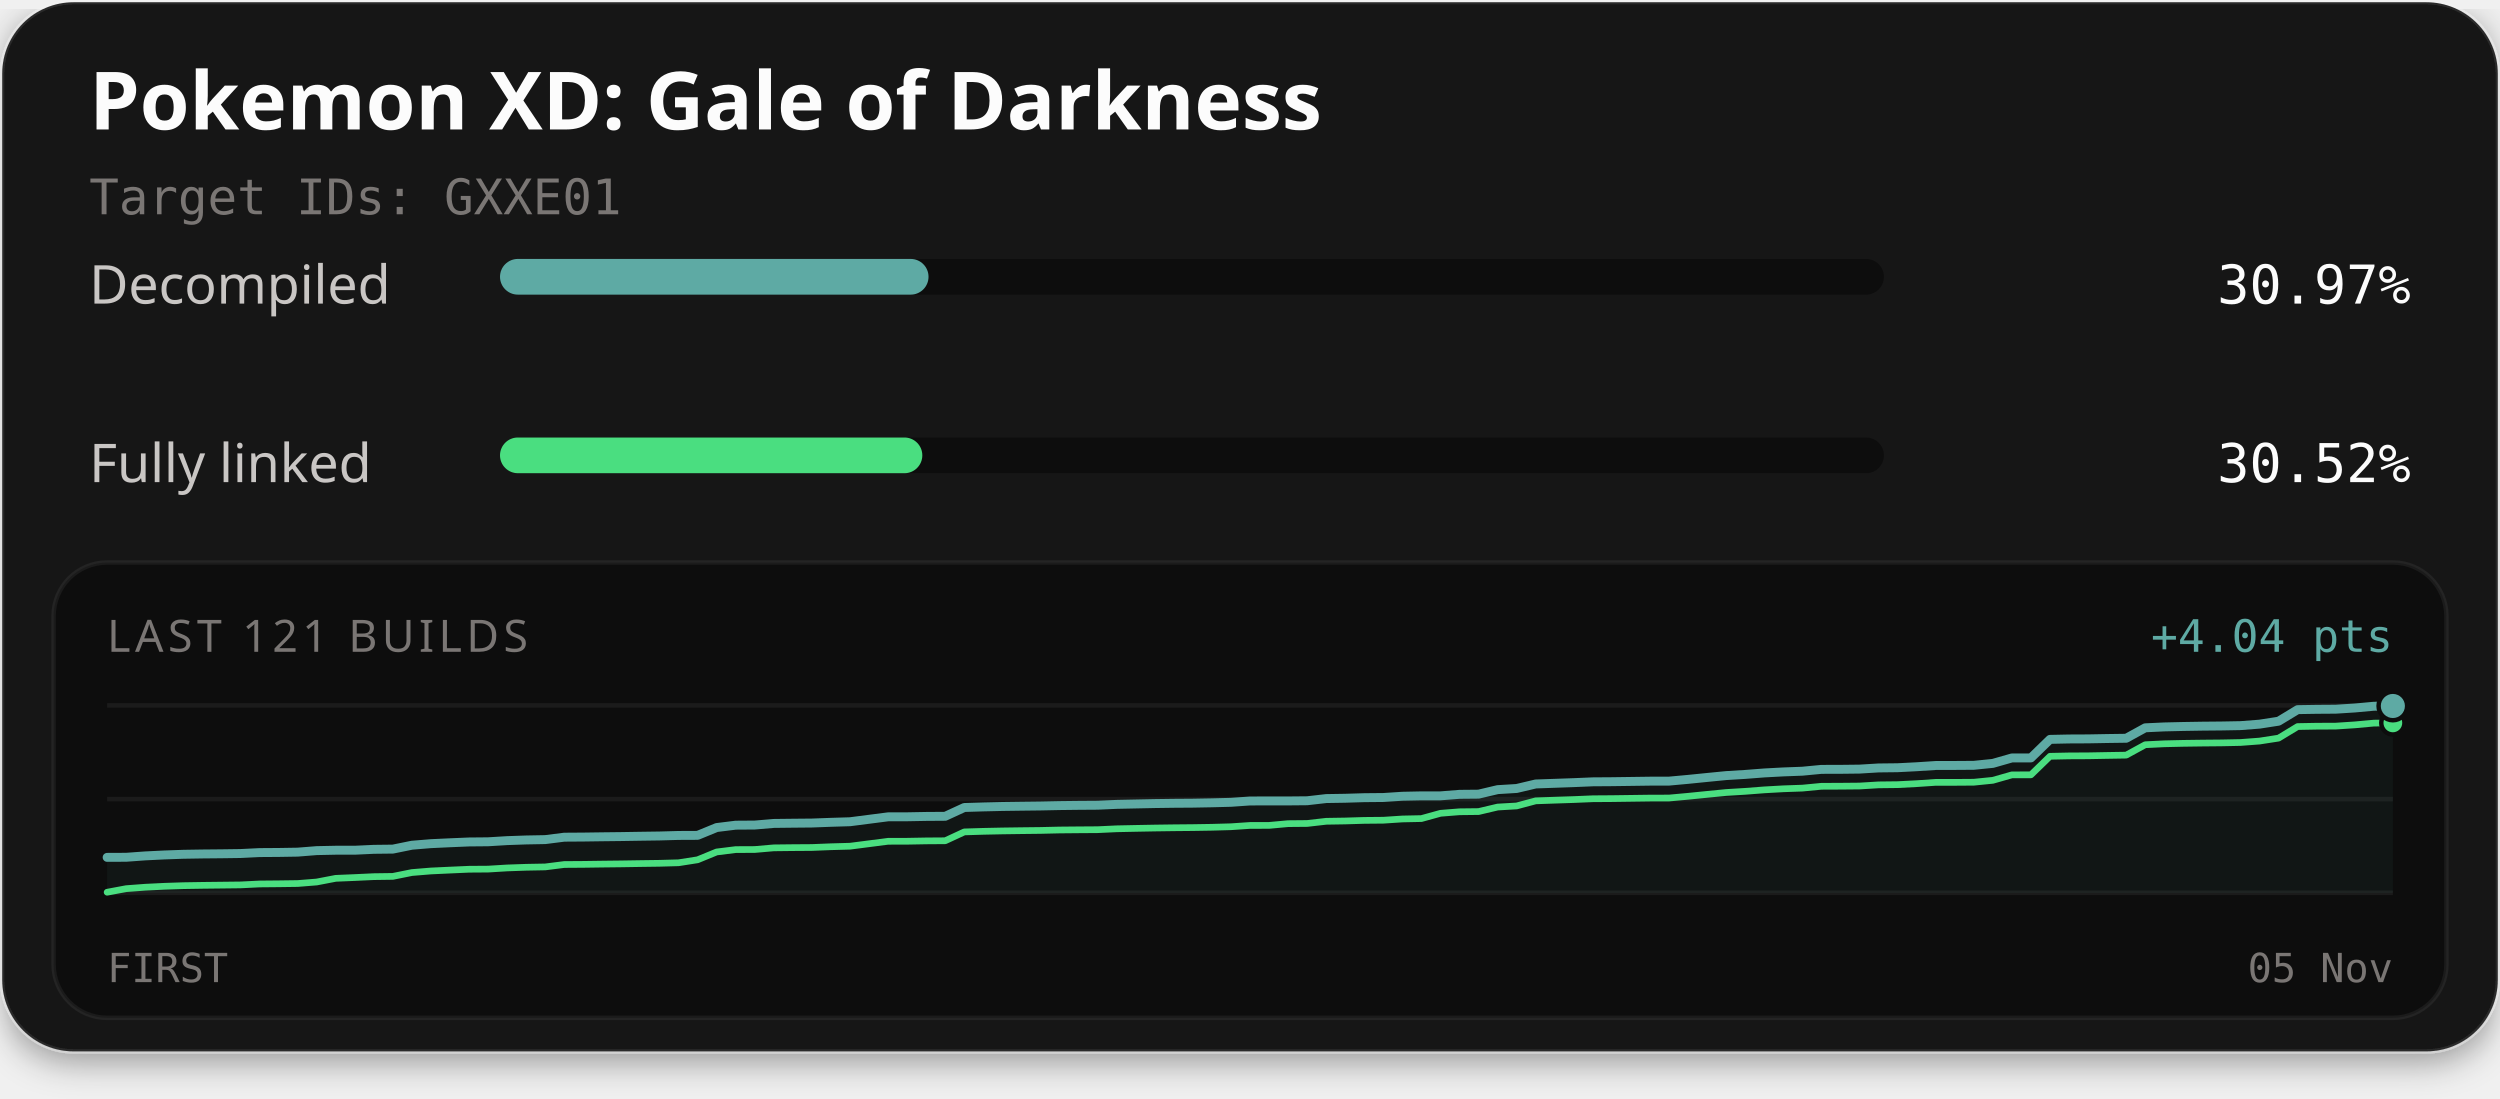
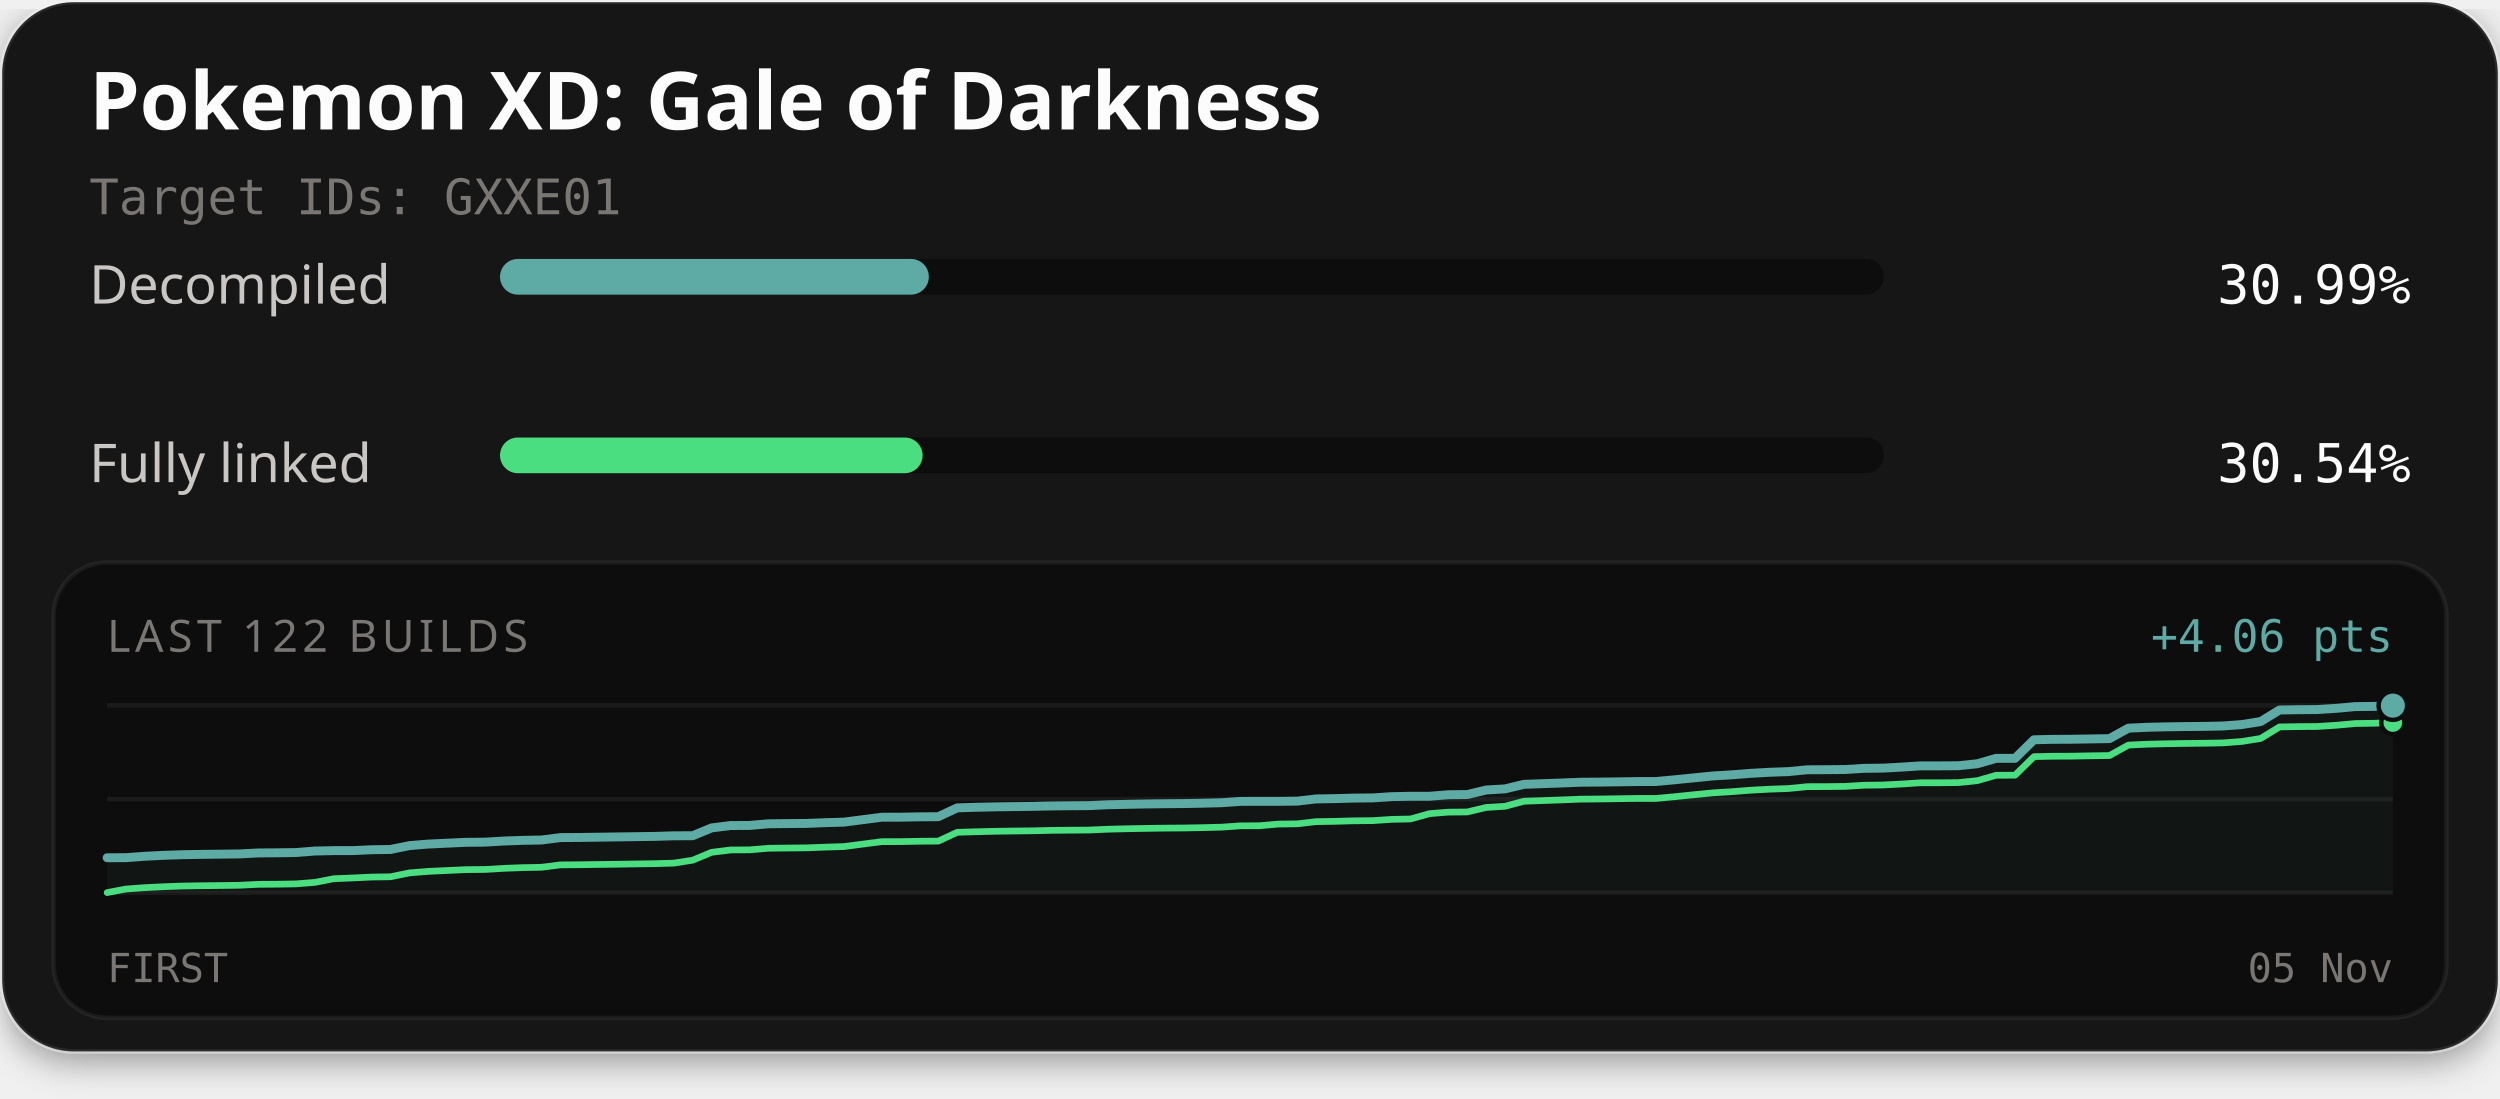
<svg xmlns="http://www.w3.org/2000/svg" width="560" height="246" viewBox="0 0 560 246" role="img" aria-labelledby="title description">
  <defs>
    <filter id="card-shadow" x="-10%" y="-10%" width="120%" height="130%">
      <feDropShadow dx="0" dy="2" stdDeviation="4" flood-color="#000000" flood-opacity="0.4" />
    </filter>
  </defs>
  <rect x="0.5" y="0.5" width="559" height="235" rx="16" fill="#141414" stroke="#ffffff" stroke-opacity="0.1" stroke-width="1" filter="url(#card-shadow)" />
  <text x="20" y="29" fill="#fcfcfc" font-family="'Red Hat Text', system-ui, sans-serif" font-size="18" font-weight="700">Pokemon XD: Gale of Darkness</text>
  <text x="20" y="48" fill="#7a7674" font-family="'Martian Mono', monospace" font-size="11">Target IDs: GXXE01</text>
  <text x="20" y="68" fill="#c9c6c4" font-family="'Red Hat Text', system-ui, sans-serif" font-size="12">Decompiled</text>
  <rect x="112" y="58" width="310" height="8" rx="4" fill="#0d0d0d" />
-   <rect x="112" y="58" width="95.99" height="8" rx="4" fill="#5eaaa4" />
-   <text x="540" y="68" text-anchor="end" fill="#fcfcfc" font-family="'Martian Mono', monospace" font-size="12">30.97%</text>
+   <rect x="112" y="58" width="96.06" height="8" rx="4" fill="#5eaaa4" />
+   <text x="540" y="68" text-anchor="end" fill="#fcfcfc" font-family="'Martian Mono', monospace" font-size="12">30.99%</text>
  <text x="20" y="108" fill="#c9c6c4" font-family="'Red Hat Text', system-ui, sans-serif" font-size="12">Fully linked</text>
  <rect x="112" y="98" width="310" height="8" rx="4" fill="#0d0d0d" />
-   <rect x="112" y="98" width="94.60" height="8" rx="4" fill="#4ade80" />
-   <text x="540" y="108" text-anchor="end" fill="#fcfcfc" font-family="'Martian Mono', monospace" font-size="12">30.52%</text>
+   <rect x="112" y="98" width="94.66" height="8" rx="4" fill="#4ade80" />
+   <text x="540" y="108" text-anchor="end" fill="#fcfcfc" font-family="'Martian Mono', monospace" font-size="12">30.54%</text>
  <rect x="12" y="126" width="536" height="102" rx="12" fill="#0d0d0d" stroke="#ffffff" stroke-opacity="0.06" stroke-width="1" />
-   <text x="24" y="146" fill="#7a7674" font-family="'Red Hat Text', system-ui, sans-serif" font-size="10" letter-spacing="1">LAST 121 BUILDS</text>
-   <text x="536" y="146" text-anchor="end" fill="#5eaaa4" font-family="'Martian Mono', monospace" font-size="10">+4.04 pts</text>
+   <text x="24" y="146" fill="#7a7674" font-family="'Red Hat Text', system-ui, sans-serif" font-size="10" letter-spacing="1">LAST 122 BUILDS</text>
+   <text x="536" y="146" text-anchor="end" fill="#5eaaa4" font-family="'Martian Mono', monospace" font-size="10">+4.06 pts</text>
  <line x1="24" y1="158" x2="536" y2="158" stroke="#ffffff" stroke-opacity="0.06" stroke-width="1" />
  <line x1="24" y1="179.0" x2="536" y2="179.0" stroke="#ffffff" stroke-opacity="0.06" stroke-width="1" />
  <line x1="24" y1="200" x2="536" y2="200" stroke="#ffffff" stroke-opacity="0.06" stroke-width="1" />
-   <path d="M24.00,192.05 L28.27,192.03 L32.53,191.72 L36.80,191.51 L41.07,191.36 L45.33,191.29 L49.60,191.25 L53.87,191.19 L58.13,190.98 L62.40,190.95 L66.67,190.88 L70.93,190.54 L75.20,190.45 L79.47,190.45 L83.73,190.25 L88.00,190.20 L92.27,189.33 L96.53,188.98 L100.80,188.78 L105.07,188.60 L109.33,188.56 L113.60,188.30 L117.87,188.15 L122.13,188.07 L126.40,187.53 L130.67,187.50 L134.93,187.44 L139.20,187.39 L143.47,187.32 L147.73,187.26 L152.00,187.14 L156.27,187.12 L160.53,185.37 L164.80,184.84 L169.07,184.81 L173.33,184.45 L177.60,184.40 L181.87,184.36 L186.13,184.20 L190.40,184.07 L194.67,183.52 L198.93,182.97 L203.20,182.96 L207.47,182.88 L211.73,182.85 L216.00,180.88 L220.27,180.75 L224.53,180.65 L228.80,180.59 L233.07,180.54 L237.33,180.45 L241.60,180.40 L245.87,180.37 L250.13,180.18 L254.40,180.09 L258.67,180.00 L262.93,179.94 L267.20,179.91 L271.47,179.83 L275.73,179.72 L280.00,179.42 L284.27,179.41 L288.53,179.41 L292.80,179.37 L297.07,178.88 L301.33,178.81 L305.60,178.68 L309.87,178.64 L314.13,178.36 L318.40,178.27 L322.67,178.27 L326.93,177.93 L331.20,177.89 L335.47,176.88 L339.73,176.62 L344.00,175.61 L348.27,175.46 L352.53,175.31 L356.80,175.13 L361.07,175.10 L365.33,175.04 L369.60,174.98 L373.87,174.97 L378.13,174.58 L382.40,174.15 L386.67,173.73 L390.93,173.47 L395.20,173.14 L399.47,172.91 L403.73,172.75 L408.00,172.34 L412.27,172.33 L416.53,172.28 L420.80,172.02 L425.07,171.97 L429.33,171.75 L433.60,171.47 L437.87,171.46 L442.13,171.43 L446.40,171.00 L450.67,169.78 L454.93,169.77 L459.20,165.62 L463.47,165.53 L467.73,165.51 L472.00,165.43 L476.27,165.37 L480.53,163.03 L484.80,162.83 L489.07,162.73 L493.33,162.66 L497.60,162.62 L501.87,162.54 L506.13,162.21 L510.40,161.55 L514.67,158.96 L518.93,158.89 L523.20,158.86 L527.47,158.59 L531.73,158.20 L536.00,158.14 L536.00,200.00 L24.00,200.00 Z" fill="#5eaaa4" fill-opacity="0.06" />
-   <path d="M24.00,199.86 L28.27,199.06 L32.53,198.74 L36.80,198.53 L41.07,198.39 L45.33,198.32 L49.60,198.27 L53.87,198.22 L58.13,198.01 L62.40,197.97 L66.67,197.91 L70.93,197.57 L75.20,196.75 L79.47,196.57 L83.73,196.37 L88.00,196.31 L92.27,195.45 L96.53,195.10 L100.80,194.90 L105.07,194.71 L109.33,194.68 L113.60,194.42 L117.87,194.27 L122.13,194.19 L126.40,193.65 L130.67,193.62 L134.93,193.56 L139.20,193.51 L143.47,193.44 L147.73,193.38 L152.00,193.26 L156.27,192.59 L160.53,190.84 L164.80,190.31 L169.07,190.29 L173.33,189.92 L177.60,189.87 L181.87,189.84 L186.13,189.67 L190.40,189.55 L194.67,189.00 L198.93,188.45 L203.20,188.44 L207.47,188.36 L211.73,188.33 L216.00,186.35 L220.27,186.22 L224.53,186.13 L228.80,186.07 L233.07,186.02 L237.33,185.92 L241.60,185.88 L245.87,185.85 L250.13,185.65 L254.40,185.56 L258.67,185.48 L262.93,185.42 L267.20,185.38 L271.47,185.31 L275.73,185.19 L280.00,184.90 L284.27,184.89 L288.53,184.50 L292.80,184.46 L297.07,183.97 L301.33,183.90 L305.60,183.77 L309.87,183.73 L314.13,183.45 L318.40,183.36 L322.67,182.18 L326.93,181.84 L331.20,181.79 L335.47,180.78 L339.73,180.53 L344.00,179.39 L348.27,179.24 L352.53,179.10 L356.80,178.92 L361.07,178.89 L365.33,178.83 L369.60,178.77 L373.87,178.76 L378.13,178.37 L382.40,177.94 L386.67,177.52 L390.93,177.26 L395.20,176.93 L399.47,176.69 L403.73,176.54 L408.00,176.13 L412.27,176.11 L416.53,176.07 L420.80,175.81 L425.07,175.76 L429.33,175.54 L433.60,175.25 L437.87,175.25 L442.13,175.22 L446.40,174.79 L450.67,173.57 L454.93,173.56 L459.20,169.41 L463.47,169.32 L467.73,169.30 L472.00,169.22 L476.27,169.15 L480.53,166.82 L484.80,166.61 L489.07,166.51 L493.33,166.45 L497.60,166.41 L501.87,166.32 L506.13,166.00 L510.40,165.34 L514.67,162.75 L518.93,162.67 L523.20,162.65 L527.47,162.37 L531.73,161.98 L536.00,161.93" fill="none" stroke="#4ade80" stroke-width="1.5" stroke-linejoin="round" stroke-linecap="round" />
-   <path d="M24.00,192.05 L28.27,192.03 L32.53,191.72 L36.80,191.51 L41.07,191.36 L45.33,191.29 L49.60,191.25 L53.87,191.19 L58.13,190.98 L62.40,190.95 L66.67,190.88 L70.93,190.54 L75.20,190.45 L79.47,190.45 L83.73,190.25 L88.00,190.20 L92.27,189.33 L96.53,188.98 L100.80,188.78 L105.07,188.60 L109.33,188.56 L113.60,188.30 L117.87,188.15 L122.13,188.07 L126.40,187.53 L130.67,187.50 L134.93,187.44 L139.20,187.39 L143.47,187.32 L147.73,187.26 L152.00,187.14 L156.27,187.12 L160.53,185.37 L164.80,184.84 L169.07,184.81 L173.33,184.45 L177.60,184.40 L181.87,184.36 L186.13,184.20 L190.40,184.07 L194.67,183.52 L198.93,182.97 L203.20,182.96 L207.47,182.88 L211.73,182.85 L216.00,180.88 L220.27,180.75 L224.53,180.65 L228.80,180.59 L233.07,180.54 L237.33,180.45 L241.60,180.40 L245.87,180.37 L250.13,180.18 L254.40,180.09 L258.67,180.00 L262.93,179.94 L267.20,179.91 L271.47,179.83 L275.73,179.72 L280.00,179.42 L284.27,179.41 L288.53,179.41 L292.80,179.37 L297.07,178.88 L301.33,178.81 L305.60,178.68 L309.87,178.64 L314.13,178.36 L318.40,178.27 L322.67,178.27 L326.93,177.93 L331.20,177.89 L335.47,176.88 L339.73,176.62 L344.00,175.61 L348.27,175.46 L352.53,175.31 L356.80,175.13 L361.07,175.10 L365.33,175.04 L369.60,174.98 L373.87,174.97 L378.13,174.58 L382.40,174.15 L386.67,173.73 L390.93,173.47 L395.20,173.14 L399.47,172.91 L403.73,172.75 L408.00,172.34 L412.27,172.33 L416.53,172.28 L420.80,172.02 L425.07,171.97 L429.33,171.75 L433.60,171.47 L437.87,171.46 L442.13,171.43 L446.40,171.00 L450.67,169.78 L454.93,169.77 L459.20,165.62 L463.47,165.53 L467.73,165.51 L472.00,165.43 L476.27,165.37 L480.53,163.03 L484.80,162.83 L489.07,162.73 L493.33,162.66 L497.60,162.62 L501.87,162.54 L506.13,162.21 L510.40,161.55 L514.67,158.96 L518.93,158.89 L523.20,158.86 L527.47,158.59 L531.73,158.20 L536.00,158.14" fill="none" stroke="#5eaaa4" stroke-width="2" stroke-linejoin="round" stroke-linecap="round" />
-   <circle cx="536.00" cy="161.93" r="2.6" fill="#4ade80" stroke="#0d0d0d" stroke-width="1" />
-   <circle cx="536.00" cy="158.14" r="3.2" fill="#5eaaa4" stroke="#0d0d0d" stroke-width="1" />
+   <path d="M24.00,192.13 L28.23,192.12 L32.46,191.80 L36.69,191.59 L40.93,191.45 L45.16,191.38 L49.39,191.33 L53.62,191.28 L57.85,191.06 L62.08,191.03 L66.31,190.97 L70.55,190.63 L74.78,190.54 L79.01,190.54 L83.24,190.34 L87.47,190.28 L91.70,189.42 L95.93,189.07 L100.17,188.87 L104.40,188.68 L108.63,188.64 L112.86,188.39 L117.09,188.24 L121.32,188.16 L125.55,187.62 L129.79,187.59 L134.02,187.53 L138.25,187.47 L142.48,187.41 L146.71,187.35 L150.94,187.22 L155.17,187.20 L159.40,185.45 L163.64,184.92 L167.87,184.90 L172.10,184.53 L176.33,184.48 L180.56,184.45 L184.79,184.28 L189.02,184.16 L193.26,183.61 L197.49,183.06 L201.72,183.05 L205.95,182.97 L210.18,182.94 L214.41,180.96 L218.64,180.83 L222.88,180.74 L227.11,180.68 L231.34,180.63 L235.57,180.53 L239.80,180.49 L244.03,180.46 L248.26,180.26 L252.50,180.17 L256.73,180.09 L260.96,180.03 L265.19,180.00 L269.42,179.92 L273.65,179.81 L277.88,179.51 L282.12,179.50 L286.35,179.50 L290.58,179.45 L294.81,178.96 L299.04,178.89 L303.27,178.77 L307.50,178.73 L311.74,178.45 L315.97,178.36 L320.20,178.36 L324.43,178.02 L328.66,177.98 L332.89,176.96 L337.12,176.71 L341.36,175.69 L345.59,175.54 L349.82,175.39 L354.05,175.22 L358.28,175.19 L362.51,175.13 L366.74,175.07 L370.98,175.06 L375.21,174.66 L379.44,174.24 L383.67,173.81 L387.90,173.56 L392.13,173.23 L396.36,172.99 L400.60,172.84 L404.83,172.43 L409.06,172.41 L413.29,172.37 L417.52,172.11 L421.75,172.06 L425.98,171.83 L430.21,171.55 L434.45,171.55 L438.68,171.52 L442.91,171.08 L447.14,169.87 L451.37,169.86 L455.60,165.71 L459.83,165.61 L464.07,165.59 L468.30,165.52 L472.53,165.45 L476.76,163.11 L480.99,162.91 L485.22,162.81 L489.45,162.75 L493.69,162.71 L497.92,162.62 L502.15,162.30 L506.38,161.63 L510.61,159.04 L514.84,158.97 L519.07,158.94 L523.31,158.67 L527.54,158.28 L531.77,158.23 L536.00,158.06 L536.00,200.00 L24.00,200.00 Z" fill="#5eaaa4" fill-opacity="0.06" />
+   <path d="M24.00,199.94 L28.23,199.14 L32.46,198.83 L36.69,198.62 L40.93,198.47 L45.16,198.40 L49.39,198.36 L53.62,198.30 L57.85,198.09 L62.08,198.06 L66.31,197.99 L70.55,197.65 L74.78,196.83 L79.01,196.66 L83.24,196.46 L87.47,196.40 L91.70,195.53 L95.93,195.19 L100.17,194.99 L104.40,194.80 L108.63,194.76 L112.86,194.51 L117.09,194.35 L121.32,194.27 L125.55,193.73 L129.79,193.70 L134.02,193.64 L138.25,193.59 L142.48,193.52 L146.71,193.46 L150.94,193.34 L155.17,192.68 L159.40,190.92 L163.64,190.39 L167.87,190.37 L172.10,190.01 L176.33,189.96 L180.56,189.92 L184.79,189.76 L189.02,189.63 L193.26,189.08 L197.49,188.53 L201.72,188.52 L205.95,188.44 L210.18,188.41 L214.41,186.44 L218.64,186.31 L222.88,186.21 L227.11,186.15 L231.34,186.10 L235.57,186.00 L239.80,185.96 L244.03,185.93 L248.26,185.74 L252.50,185.64 L256.73,185.56 L260.96,185.50 L265.19,185.47 L269.42,185.39 L273.65,185.28 L277.88,184.98 L282.12,184.97 L286.35,184.59 L290.58,184.54 L294.81,184.05 L299.04,183.98 L303.27,183.86 L307.50,183.82 L311.74,183.54 L315.97,183.45 L320.20,182.26 L324.43,181.92 L328.66,181.88 L332.89,180.87 L337.12,180.61 L341.36,179.48 L345.59,179.33 L349.82,179.18 L354.05,179.01 L358.28,178.97 L362.51,178.91 L366.74,178.85 L370.98,178.85 L375.21,178.45 L379.44,178.02 L383.67,177.60 L387.90,177.34 L392.13,177.01 L396.36,176.78 L400.60,176.63 L404.83,176.21 L409.06,176.20 L413.29,176.15 L417.52,175.89 L421.75,175.84 L425.98,175.62 L430.21,175.34 L434.45,175.34 L438.68,175.30 L442.91,174.87 L447.14,173.66 L451.37,173.64 L455.60,169.49 L459.83,169.40 L464.07,169.38 L468.30,169.30 L472.53,169.24 L476.76,166.90 L480.99,166.70 L485.22,166.60 L489.45,166.53 L493.69,166.49 L497.92,166.41 L502.15,166.09 L506.38,165.42 L510.61,162.83 L514.84,162.76 L519.07,162.73 L523.31,162.46 L527.54,162.07 L531.77,162.01 L536.00,161.84" fill="none" stroke="#4ade80" stroke-width="1.5" stroke-linejoin="round" stroke-linecap="round" />
+   <path d="M24.00,192.13 L28.23,192.12 L32.46,191.80 L36.69,191.59 L40.93,191.45 L45.16,191.38 L49.39,191.33 L53.62,191.28 L57.85,191.06 L62.08,191.03 L66.31,190.97 L70.55,190.63 L74.78,190.54 L79.01,190.54 L83.24,190.34 L87.47,190.28 L91.70,189.42 L95.93,189.07 L100.17,188.87 L104.40,188.68 L108.63,188.64 L112.86,188.39 L117.09,188.24 L121.32,188.16 L125.55,187.62 L129.79,187.59 L134.02,187.53 L138.25,187.47 L142.48,187.41 L146.71,187.35 L150.94,187.22 L155.17,187.20 L159.40,185.45 L163.64,184.92 L167.87,184.90 L172.10,184.53 L176.33,184.48 L180.56,184.45 L184.79,184.28 L189.02,184.16 L193.26,183.61 L197.49,183.06 L201.72,183.05 L205.95,182.97 L210.18,182.94 L214.41,180.96 L218.64,180.83 L222.88,180.74 L227.11,180.68 L231.34,180.63 L235.57,180.53 L239.80,180.49 L244.03,180.46 L248.26,180.26 L252.50,180.17 L256.73,180.09 L260.96,180.03 L265.19,180.00 L269.42,179.92 L273.65,179.81 L277.88,179.51 L282.12,179.50 L286.35,179.50 L290.58,179.45 L294.81,178.96 L299.04,178.89 L303.27,178.77 L307.50,178.73 L311.74,178.45 L315.97,178.36 L320.20,178.36 L324.43,178.02 L328.66,177.98 L332.89,176.96 L337.12,176.71 L341.36,175.69 L345.59,175.54 L349.82,175.39 L354.05,175.22 L358.28,175.19 L362.51,175.13 L366.74,175.07 L370.98,175.06 L375.21,174.66 L379.44,174.24 L383.67,173.81 L387.90,173.56 L392.13,173.23 L396.36,172.99 L400.60,172.84 L404.83,172.43 L409.06,172.41 L413.29,172.37 L417.52,172.11 L421.75,172.06 L425.98,171.83 L430.21,171.55 L434.45,171.55 L438.68,171.52 L442.91,171.08 L447.14,169.87 L451.37,169.86 L455.60,165.71 L459.83,165.61 L464.07,165.59 L468.30,165.52 L472.53,165.45 L476.76,163.11 L480.99,162.91 L485.22,162.81 L489.45,162.75 L493.69,162.71 L497.92,162.62 L502.15,162.30 L506.38,161.63 L510.61,159.04 L514.84,158.97 L519.07,158.94 L523.31,158.67 L527.54,158.28 L531.77,158.23 L536.00,158.06" fill="none" stroke="#5eaaa4" stroke-width="2" stroke-linejoin="round" stroke-linecap="round" />
+   <circle cx="536.00" cy="161.84" r="2.6" fill="#4ade80" stroke="#0d0d0d" stroke-width="1" />
+   <circle cx="536.00" cy="158.06" r="3.2" fill="#5eaaa4" stroke="#0d0d0d" stroke-width="1" />
  <text x="24" y="220" fill="#7a7674" font-family="'Martian Mono', monospace" font-size="9">FIRST</text>
  <text x="536" y="220" text-anchor="end" fill="#7a7674" font-family="'Martian Mono', monospace" font-size="9">05 Nov</text>
</svg>
